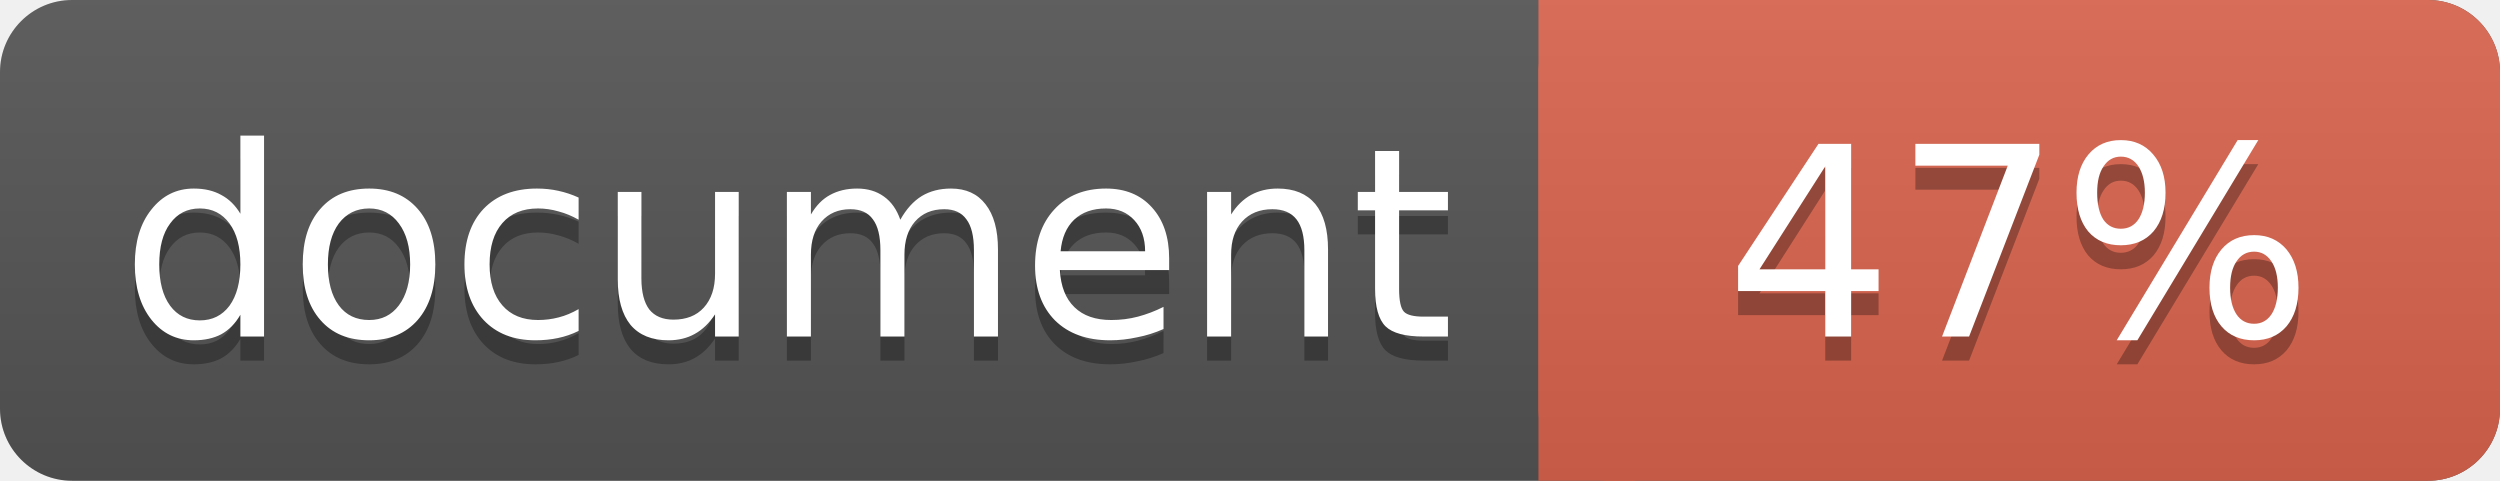
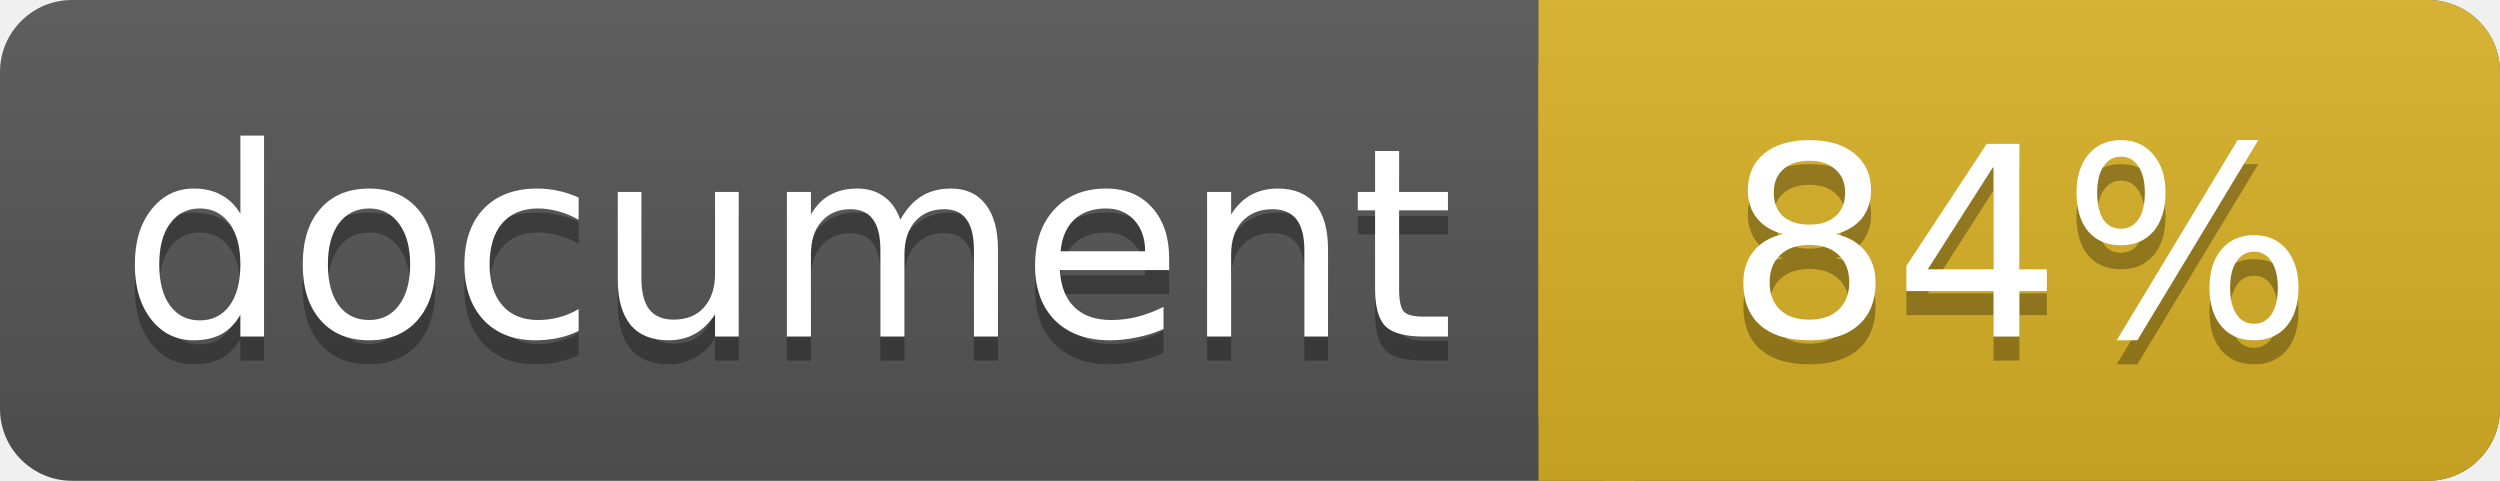
<svg xmlns="http://www.w3.org/2000/svg" width="104" height="20">
  <linearGradient id="a" x2="0" y2="100%">
    <stop offset="0" stop-color="#bbb" stop-opacity=".1" />
    <stop offset="1" stop-opacity=".1" />
  </linearGradient>
  <rect rx="3" width="104" height="20" fill="#555" />
-   <rect rx="3" x="64" width="40" height="20" fill="#db654f" />
-   <path fill="#db654f" d="M64 0h4v20h-4z" />
+   <rect rx="3" x="64" width="40" height="20" fill="#dab226" />
+   <path fill="#dab226" d="M64 0h4v20h-4z" />
  <rect rx="3" width="104" height="20" fill="url(#a)" />
  <g fill="#fff" font-family="DejaVu Sans,Verdana,Geneva,sans-serif" font-size="11">
    <g text-anchor="left">
      <text x="5" y="15" fill="#010101" fill-opacity=".3">document</text>
      <text x="5" y="14">document</text>
    </g>
    <g text-anchor="middle">
-       <text x="84" y="15" fill="#010101" fill-opacity=".3">47%</text>
-       <text x="84" y="14">47%</text>
+       <text x="84" y="15" fill="#010101" fill-opacity=".3">84%</text>
+       <text x="84" y="14">84%</text>
    </g>
  </g>
</svg>
